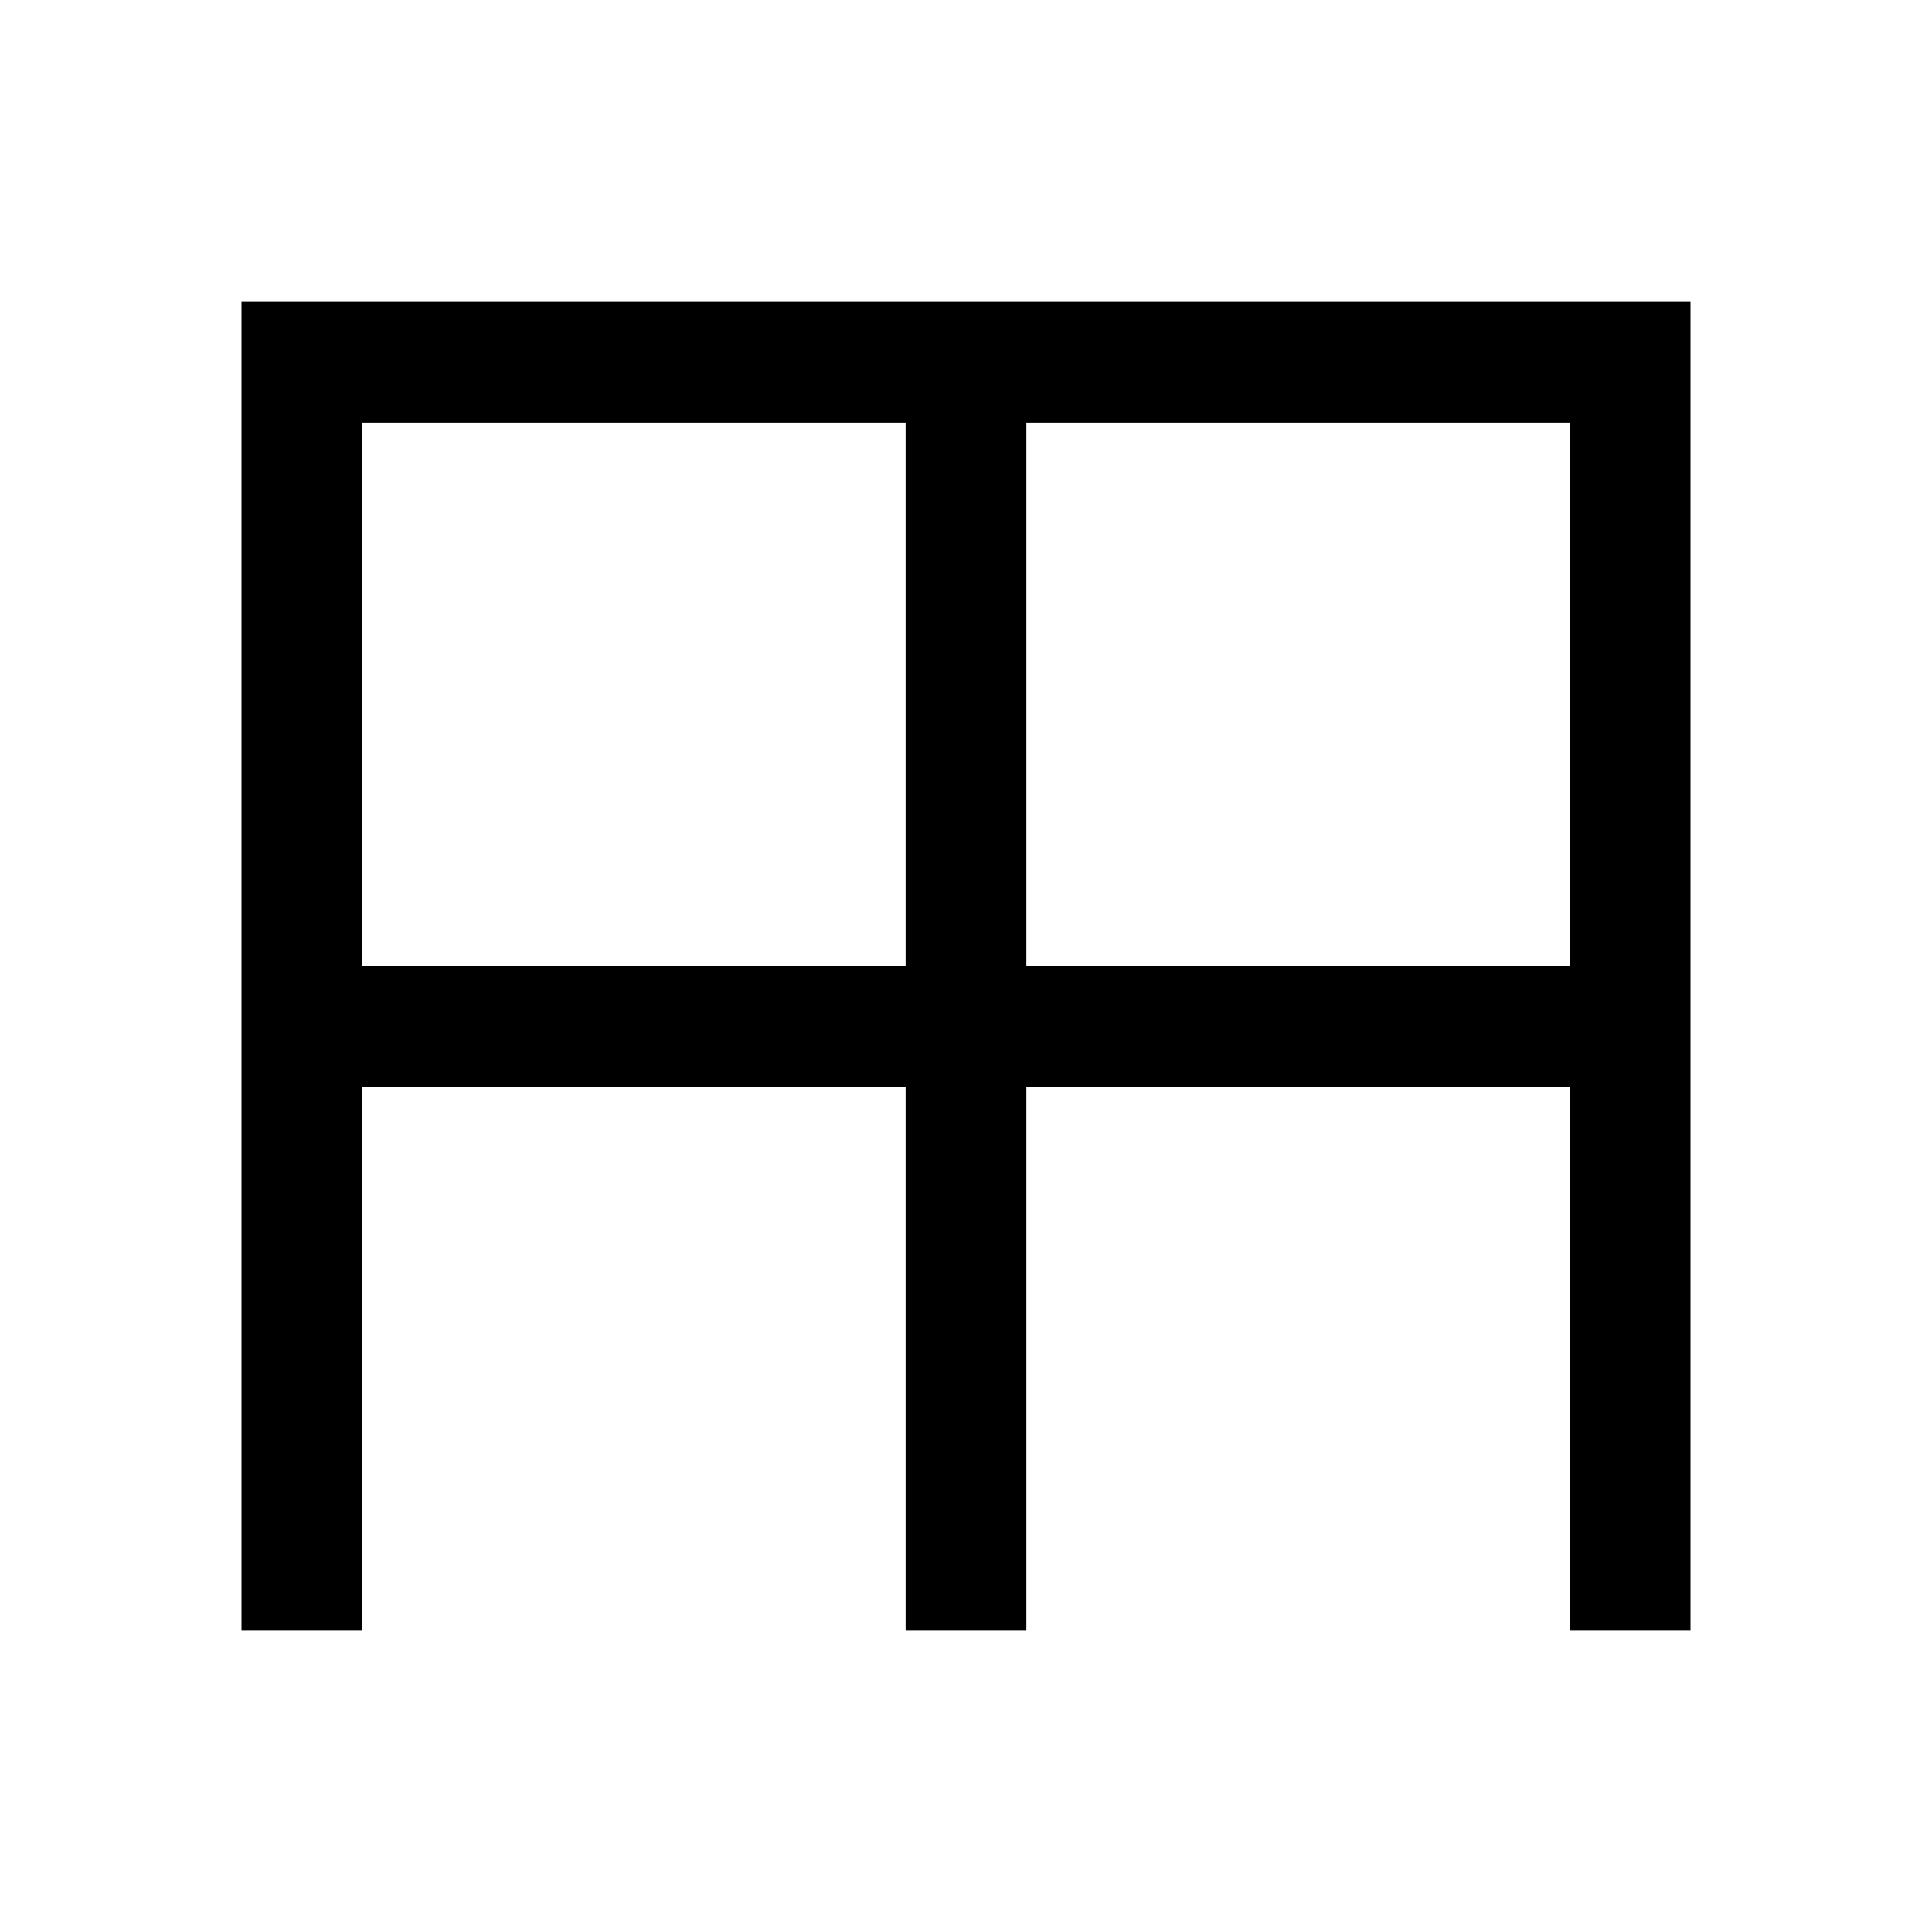
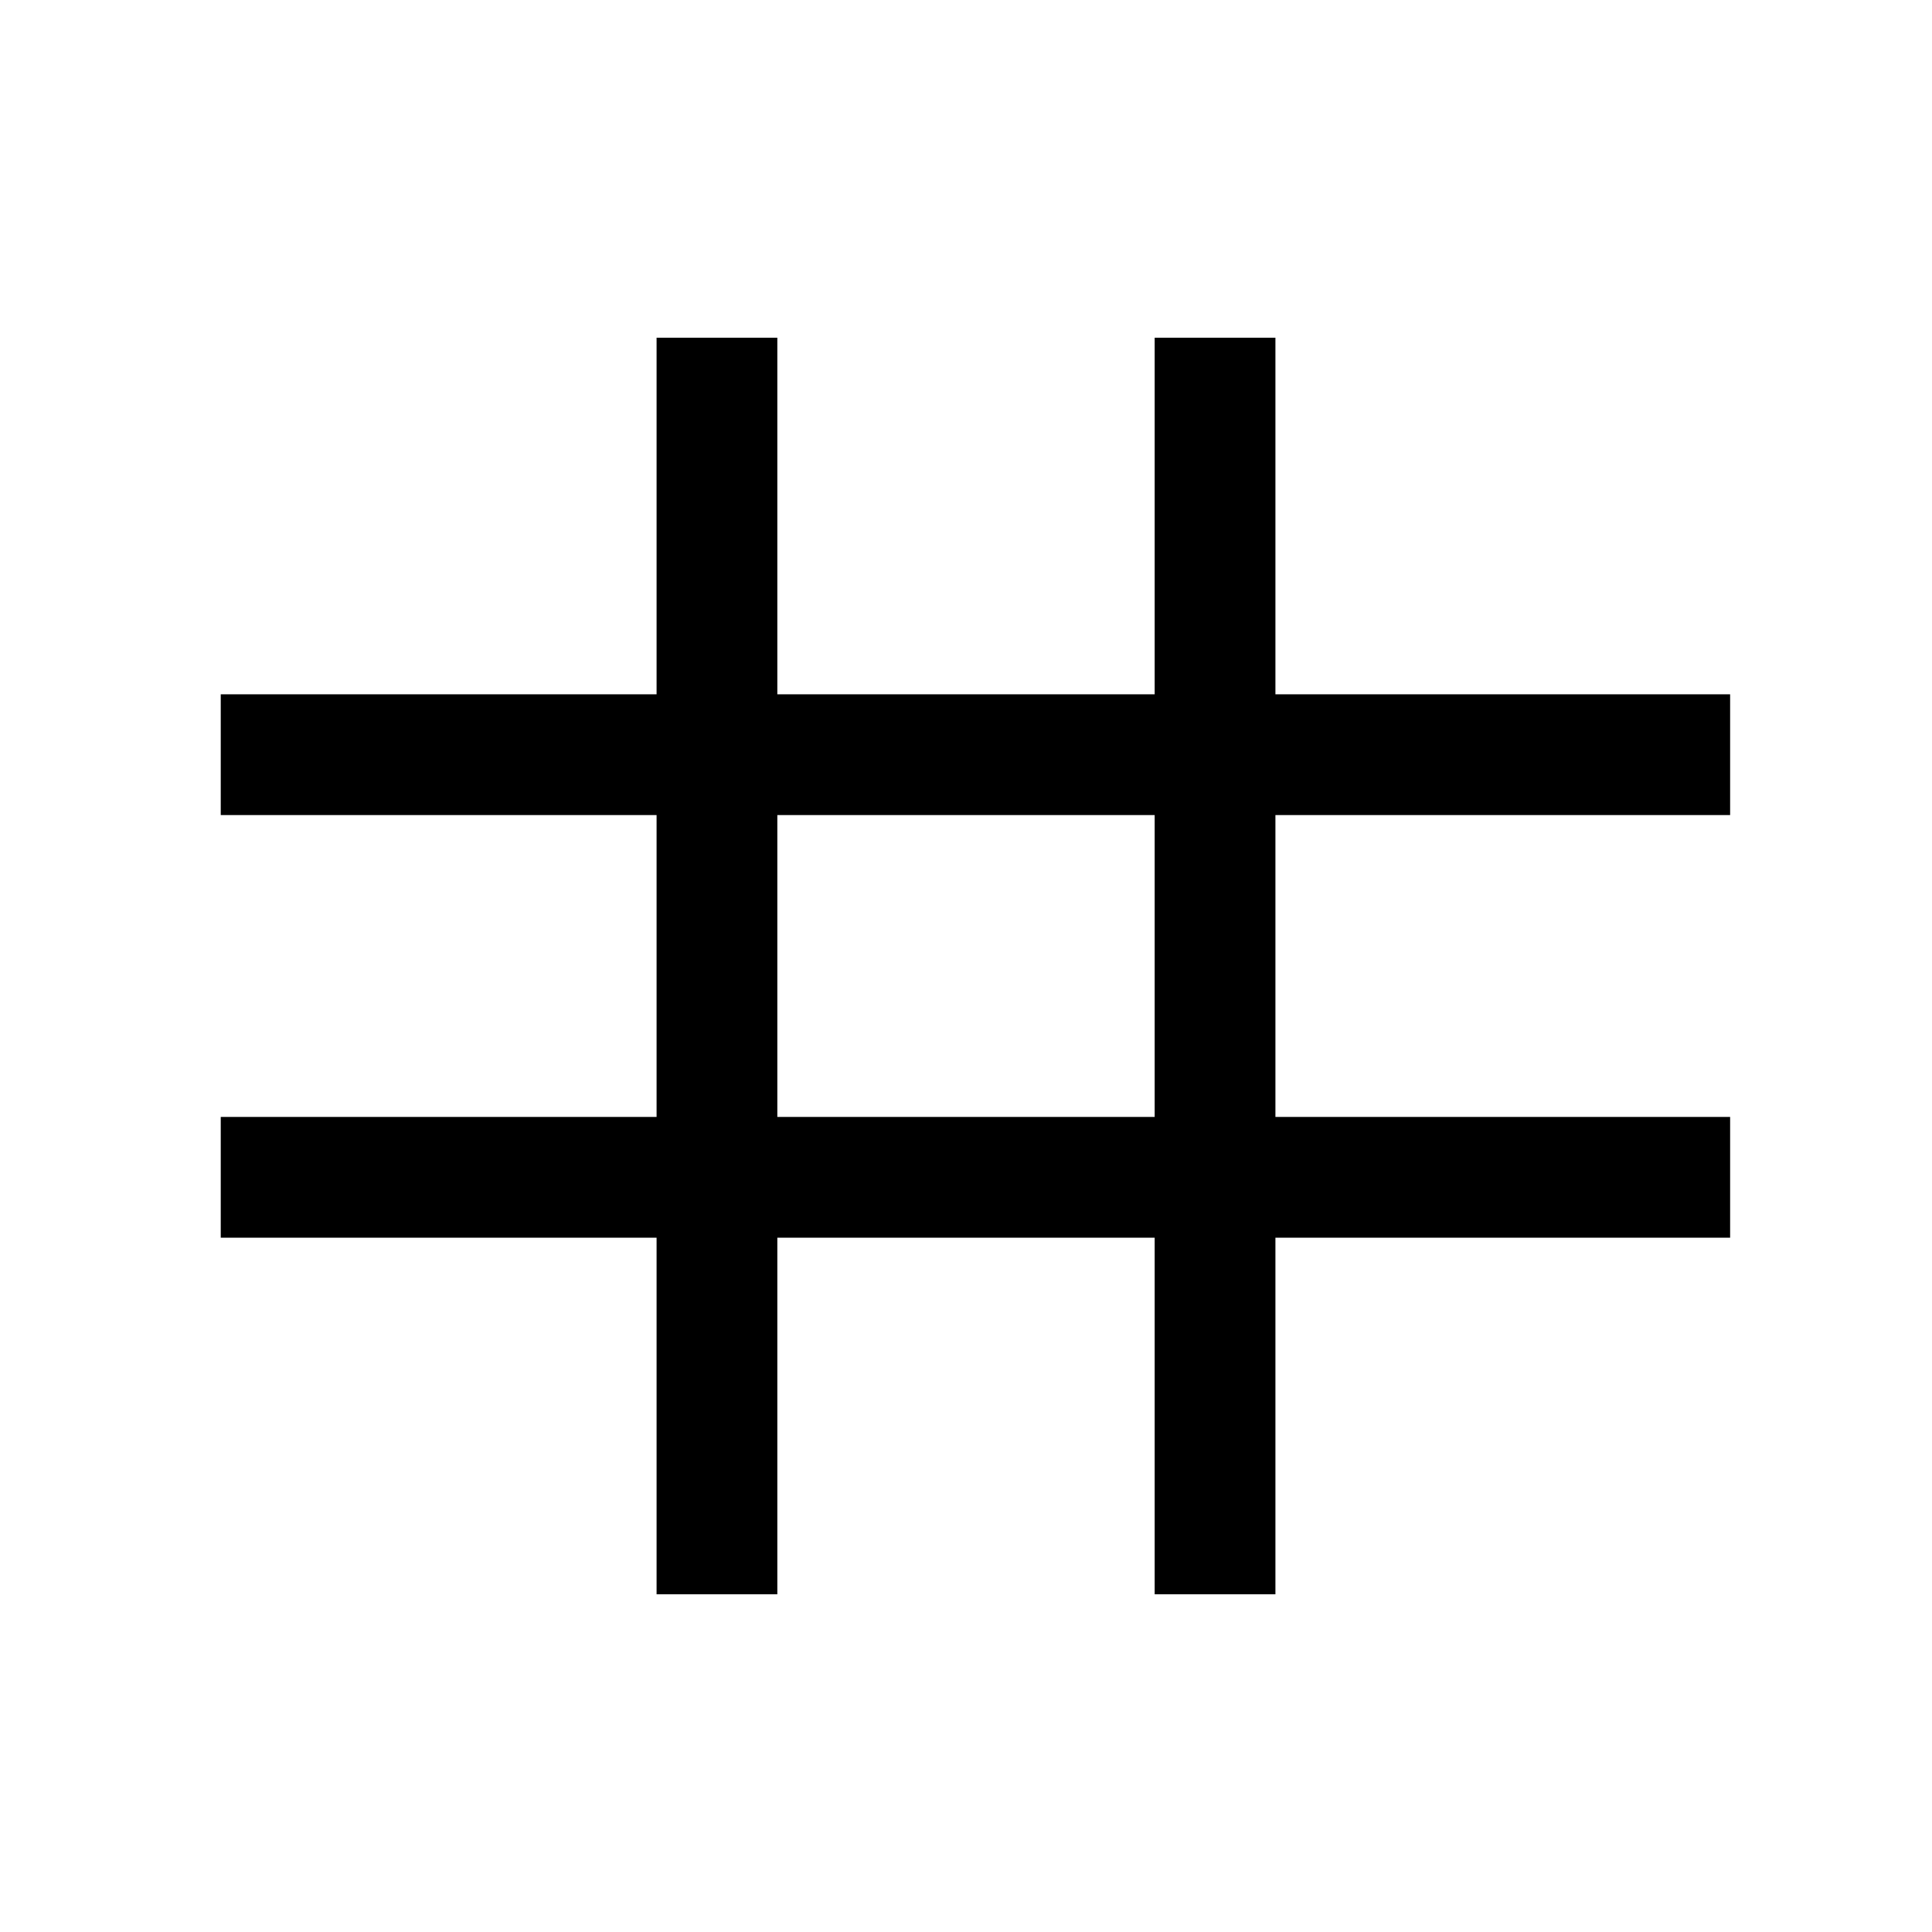
<svg xmlns="http://www.w3.org/2000/svg" viewBox="0 0 1024 1024">
-   <path d="M128 160h768v704H128zm64 64v288h288V224zm352 0v288h288V224zm-352 352v288h288V576zm352 0v288h288V576z" />
+   <path d="M117 368h231v64H117zM676 368h241v64H676zM412 368h200v64H412zM412 592h200v64H412zM676 592h241v64H676zM117 592h231v64H117zM412 432V179h-64v666h64V592zM676 368V179h-64v666h64V432z" />
</svg>
